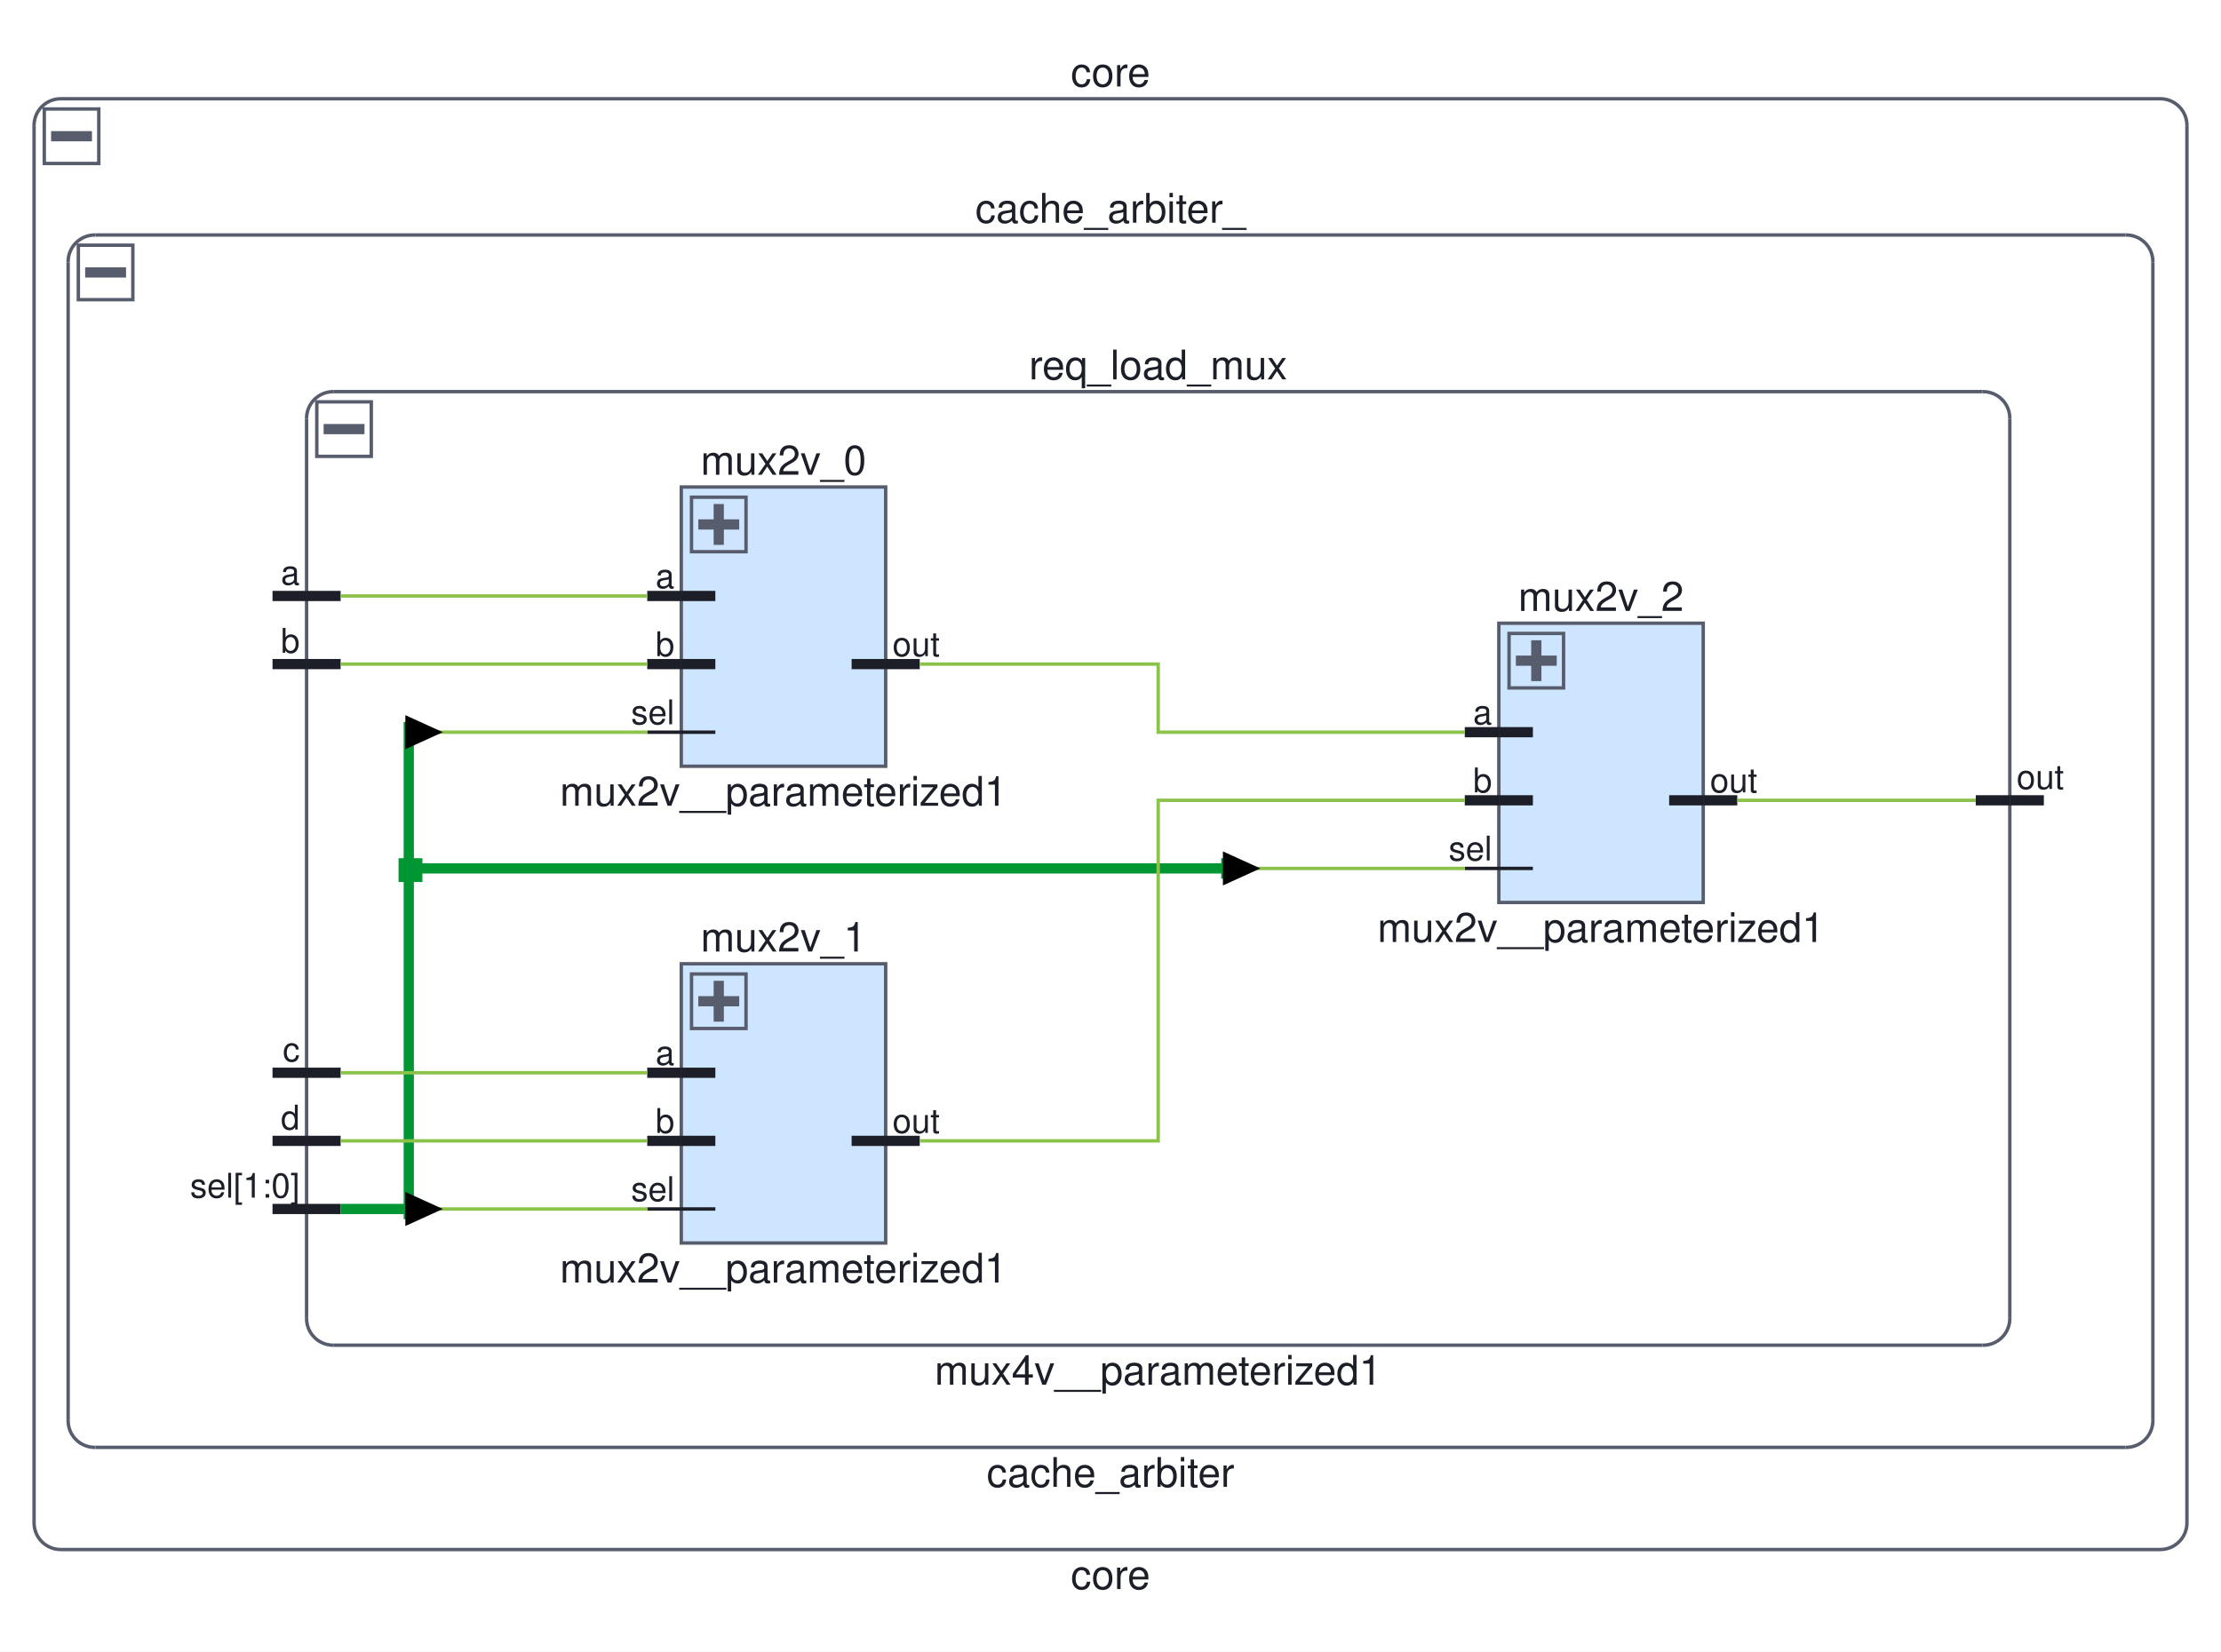
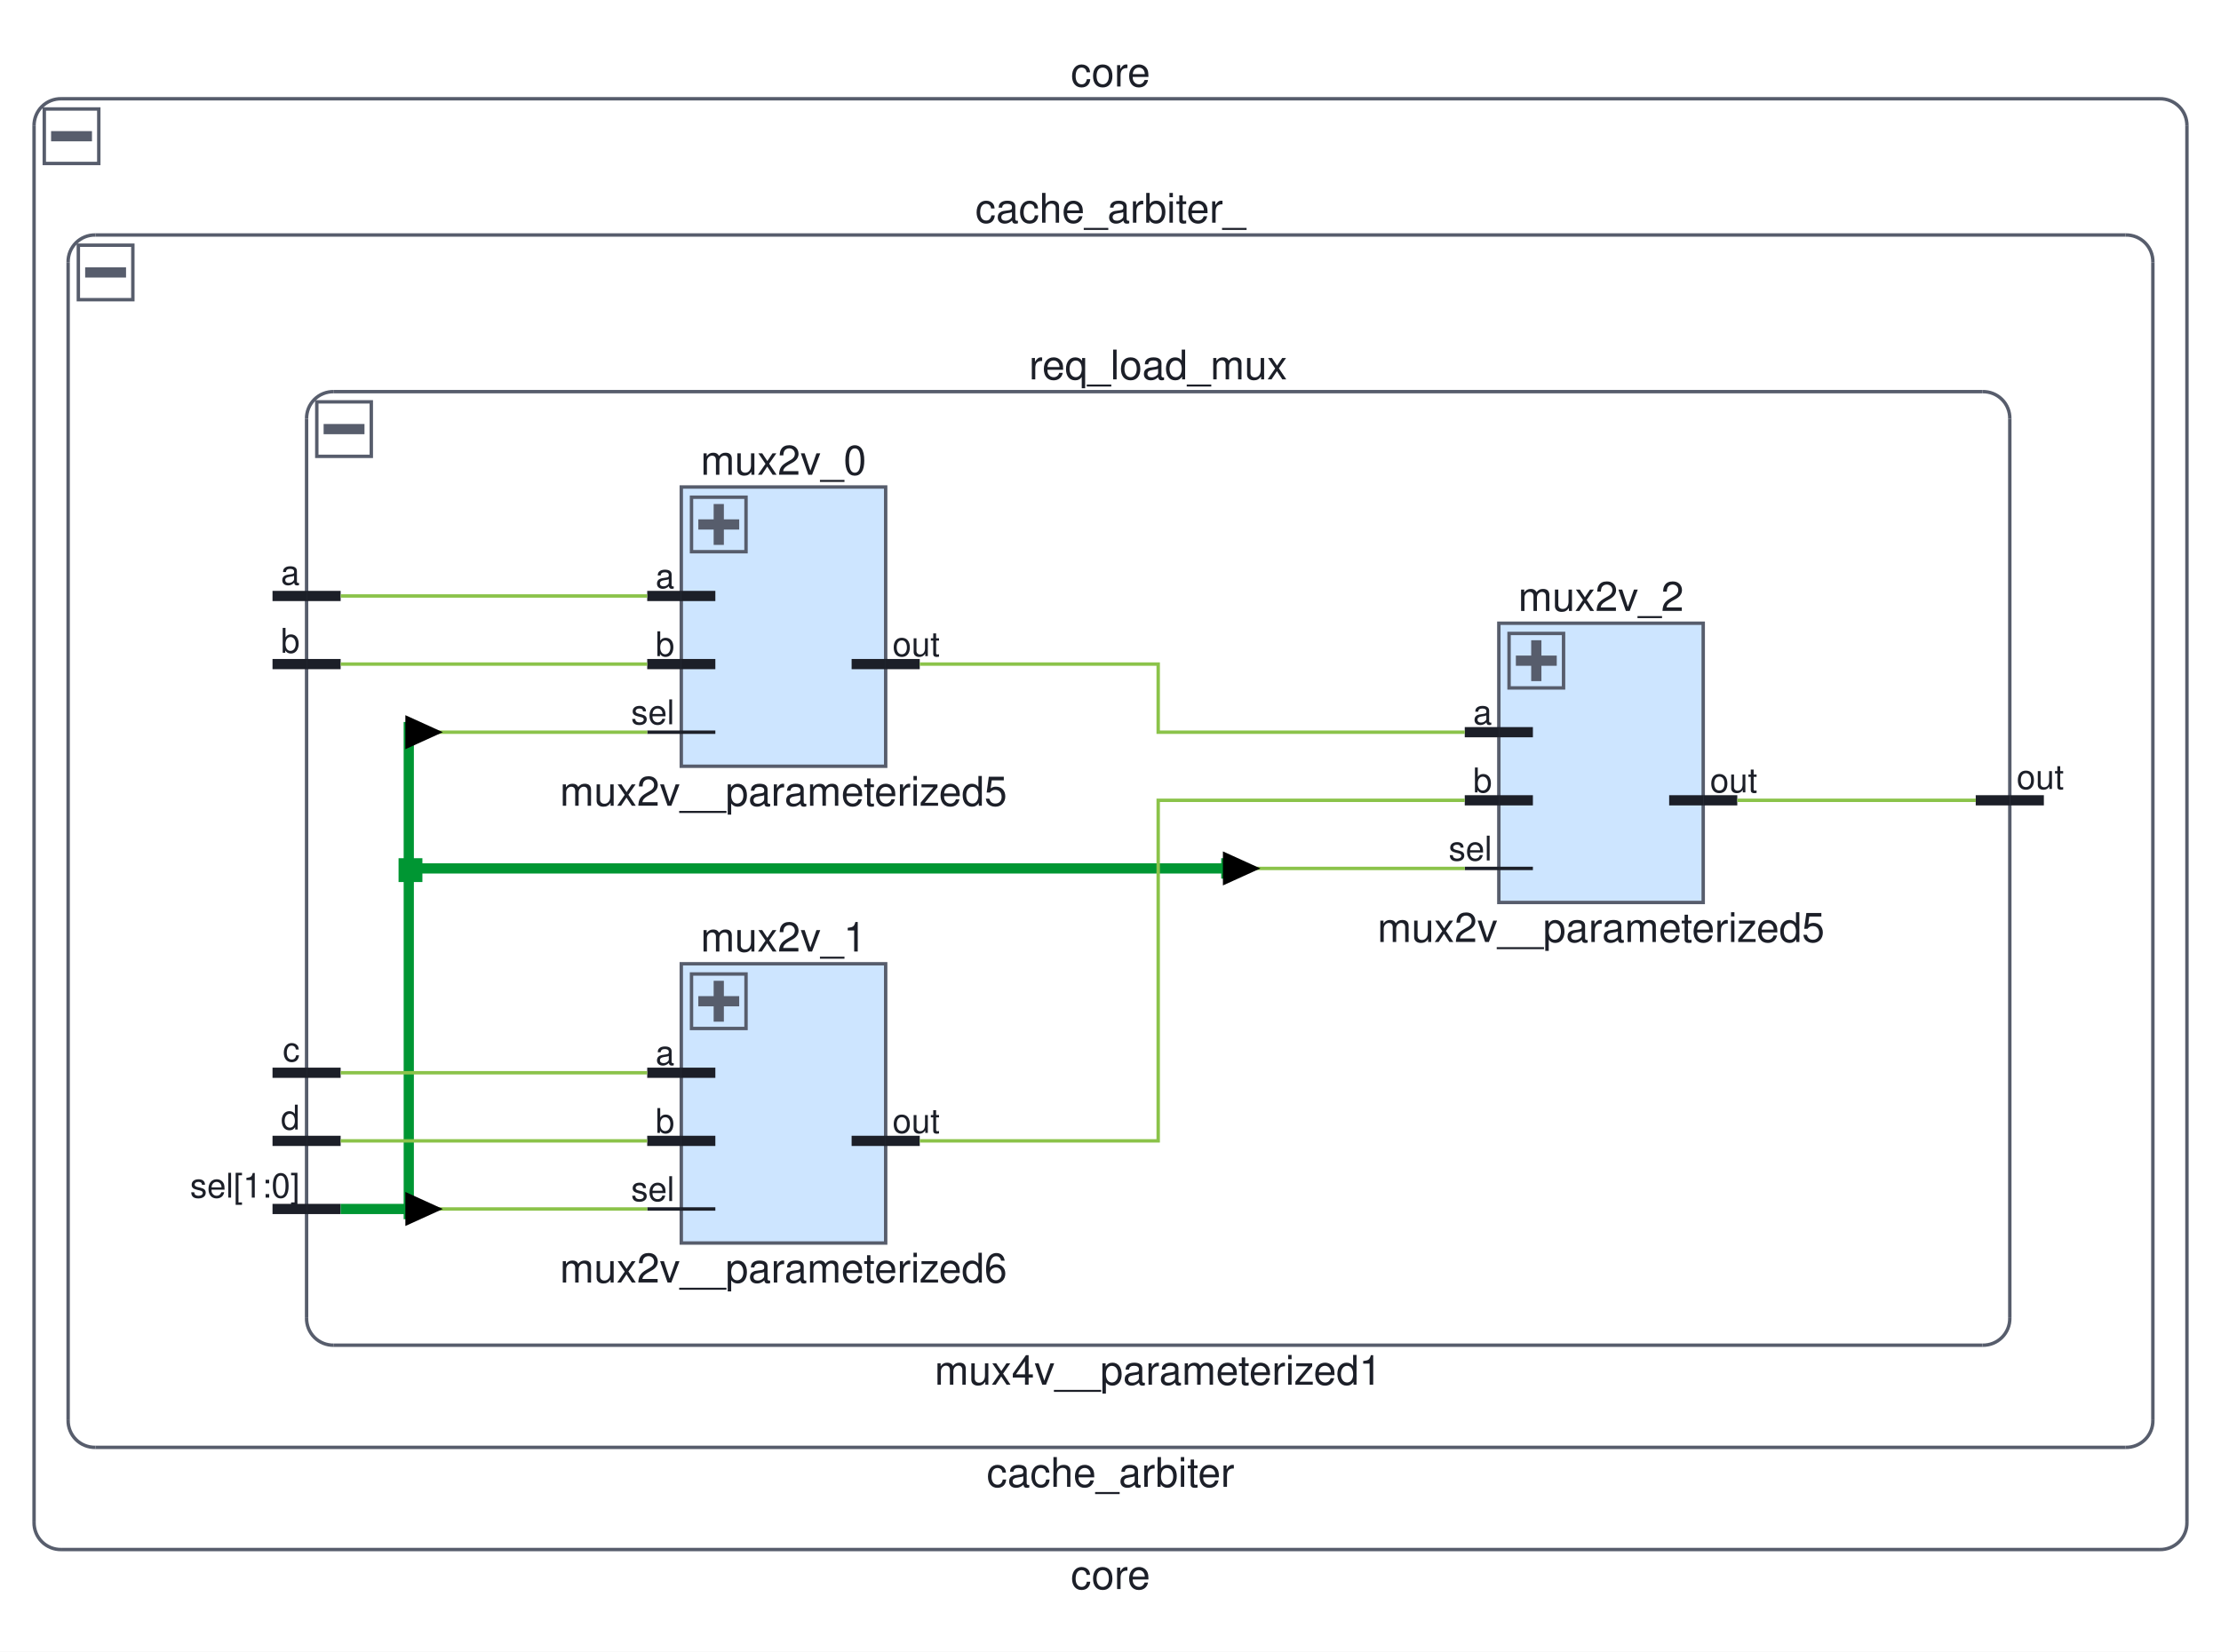
<svg xmlns="http://www.w3.org/2000/svg" viewBox="0 0 652 485" preserveAspectRatio="xMidYMid meet" version="1.1" baseProfile="full" xml:space="preserve">
  <clipPath id="clippingbbox">
    <rect x="0" y="0" width="652" height="485" />
  </clipPath>
  <g stroke="#8bc34a" stroke-width="1" stroke-linecap="butt" stroke-linejoin="miter" stroke-miterlimit="4" stroke-dasharray="none" stroke-dashoffset="0" fill="none" font-family="Helvetica" font-style="normal" font-size="12" writing-mode="lr-tb" cursor="crosshair" clip-path="url(#clippingbbox)">
    <path d="M0 0h652v486h-652z" stroke="none" fill="white" />
    <path d="M18 29h616l3 1l3 1l1 3l1 3v410l-1 3l-1 3l-3 1l-3 1h-616l-3 -1l-3 -1l-1 -3l-1 -3v-410l1 -3l1 -3l3 -1z" stroke="none" fill="white" />
    <g stroke="#575d6c">
      <path d="M18 29h616" />
      <path d="M634,29 A7.835,7.835 1.613 0,1 642,37" />
      <path d="M642 37v410" />
      <path d="M642,447 A7.835,7.835 1.613 0,1 634,455" />
      <path d="M634 455h-616" />
      <path d="M18,455 A7.835,7.835 1.613 0,1 10,447" />
      <path d="M10 447v-410" />
      <path d="M10,37 A7.835,7.835 1.613 0,1 18,29" />
      <text x="326" y="27" fill="#1c1f28" stroke-width="0" text-anchor="middle" dy="-1.6">core</text>
    </g>
    <g stroke="#575d6c" stroke-width="3">
      <path d="M15 40h12" />
    </g>
    <g stroke="#575d6c">
      <path d="M13 32h16v16h-16z" />
      <text x="326" y="457" fill="#1c1f28" stroke-width="0" text-anchor="middle" dy="9.6">core</text>
      <path d="M28 69h596l3 1l3 1l1 3l1 3v340l-1 3l-1 3l-3 1l-3 1h-596l-3 -1l-3 -1l-1 -3l-1 -3v-340l1 -3l1 -3l3 -1z" stroke="none" fill="white" />
      <path d="M28 69h596" />
      <path d="M624,69 A7.835,7.835 1.613 0,1 632,77" />
      <path d="M632 77v340" />
      <path d="M632,417 A7.835,7.835 1.613 0,1 624,425" />
      <path d="M624 425h-596" />
      <path d="M28,425 A7.835,7.835 1.613 0,1 20,417" />
      <path d="M20 417v-340" />
      <path d="M20,77 A7.835,7.835 1.613 0,1 28,69" />
      <text x="326" y="67" fill="#1c1f28" stroke-width="0" text-anchor="middle" dy="-1.6">cache_arbiter_</text>
    </g>
    <g stroke="#575d6c" stroke-width="3">
      <path d="M25 80h12" />
    </g>
    <g stroke="#575d6c">
      <path d="M23 72h16v16h-16z" />
      <text x="326" y="427" fill="#1c1f28" stroke-width="0" text-anchor="middle" dy="9.6">cache_arbiter</text>
      <path d="M98 115h484l3 1l3 1l1 3l1 3v264l-1 3l-1 3l-3 1l-3 1h-484l-3 -1l-3 -1l-1 -3l-1 -3v-264l1 -3l1 -3l3 -1z" stroke="none" fill="white" />
      <path d="M98 115h484" />
      <path d="M582,115 A7.835,7.835 1.613 0,1 590,123" />
      <path d="M590 123v264" />
      <path d="M590,387 A7.835,7.835 1.613 0,1 582,395" />
      <path d="M582 395h-484" />
      <path d="M98,395 A7.835,7.835 1.613 0,1 90,387" />
      <path d="M90 387v-264" />
      <path d="M90,123 A7.835,7.835 1.613 0,1 98,115" />
    </g>
    <g stroke="#575d6c" stroke-width="3">
      <path d="M95 126h12" />
    </g>
    <g stroke="#575d6c">
      <path d="M93 118h16v16h-16z" />
      <text x="340" y="113" fill="#1c1f28" stroke-width="0" text-anchor="middle" dy="-1.6">req_load_mux</text>
      <text x="340" y="397" fill="#1c1f28" stroke-width="0" text-anchor="middle" dy="9.6">mux4v__parameterized1</text>
    </g>
    <g stroke="#1c1f28" stroke-width="3">
      <path d="M80 175h10" />
      <text x="88" y="173" fill="#1c1f28" stroke-width="0" font-size="10" text-anchor="end" dy="-1.333">a</text>
      <path d="M80 195h10" />
      <text x="88" y="193" fill="#1c1f28" stroke-width="0" font-size="10" text-anchor="end" dy="-1.333">b</text>
      <path d="M80 315h10" />
      <text x="88" y="313" fill="#1c1f28" stroke-width="0" font-size="10" text-anchor="end" dy="-1.333">c</text>
      <path d="M80 335h10" />
      <text x="88" y="333" fill="#1c1f28" stroke-width="0" font-size="10" text-anchor="end" dy="-1.333">d</text>
      <path d="M600 235h-10" />
      <text x="592" y="233" fill="#1c1f28" stroke-width="0" font-size="10" dy="-1.333">out</text>
      <path d="M80 355h10" />
      <text x="88" y="353" fill="#1c1f28" stroke-width="0" font-size="10" text-anchor="end" dy="-1.333">sel[1:0]</text>
      <path d="M100 175h-10" />
      <path d="M100 195h-10" />
      <path d="M100 315h-10" />
      <path d="M100 335h-10" />
      <path d="M580 235h10" />
      <path d="M100 355h-10" />
      <path d="M200 143h60v82h-60z" stroke="none" fill="#cde5ff" />
    </g>
    <g stroke="#575d6c">
      <path d="M200 143h60v82h-60z" />
    </g>
    <g stroke="#575d6c" stroke-width="3">
      <path d="M211 148v12" />
      <path d="M205 154h12" />
    </g>
    <g stroke="#575d6c">
      <path d="M203 146h16v16h-16z" />
      <text x="230" y="141" fill="#1c1f28" stroke-width="0" text-anchor="middle" dy="-1.6">mux2v_0</text>
-       <text x="230" y="227" fill="#1c1f28" stroke-width="0" text-anchor="middle" dy="9.6">mux2v__parameterized1</text>
+       <text x="230" y="227" fill="#1c1f28" stroke-width="0" text-anchor="middle" dy="9.6">mux2v__parameterized5</text>
    </g>
    <g stroke="#1c1f28">
      <path d="M190 215h10" />
      <text x="198" y="214" fill="#1c1f28" stroke-width="0" font-size="10" text-anchor="end" dy="-1.333">sel</text>
    </g>
    <g stroke="#1c1f28" stroke-width="3">
      <path d="M190 175h10" />
      <text x="198" y="174" fill="#1c1f28" stroke-width="0" font-size="10" text-anchor="end" dy="-1.333">a</text>
      <path d="M190 195h10" />
      <text x="198" y="194" fill="#1c1f28" stroke-width="0" font-size="10" text-anchor="end" dy="-1.333">b</text>
      <path d="M270 195h-10" />
      <text x="262" y="194" fill="#1c1f28" stroke-width="0" font-size="10" dy="-1.333">out</text>
    </g>
    <g stroke="#1c1f28">
      <path d="M210 215h-10" />
    </g>
    <g stroke="#1c1f28" stroke-width="3">
      <path d="M210 175h-10" />
      <path d="M210 195h-10" />
      <path d="M250 195h10" />
      <path d="M200 283h60v82h-60z" stroke="none" fill="#cde5ff" />
    </g>
    <g stroke="#575d6c">
      <path d="M200 283h60v82h-60z" />
    </g>
    <g stroke="#575d6c" stroke-width="3">
      <path d="M211 288v12" />
      <path d="M205 294h12" />
    </g>
    <g stroke="#575d6c">
      <path d="M203 286h16v16h-16z" />
      <text x="230" y="281" fill="#1c1f28" stroke-width="0" text-anchor="middle" dy="-1.6">mux2v_1</text>
-       <text x="230" y="367" fill="#1c1f28" stroke-width="0" text-anchor="middle" dy="9.6">mux2v__parameterized1</text>
+       <text x="230" y="367" fill="#1c1f28" stroke-width="0" text-anchor="middle" dy="9.6">mux2v__parameterized6</text>
    </g>
    <g stroke="#1c1f28">
      <path d="M190 355h10" />
      <text x="198" y="354" fill="#1c1f28" stroke-width="0" font-size="10" text-anchor="end" dy="-1.333">sel</text>
    </g>
    <g stroke="#1c1f28" stroke-width="3">
      <path d="M190 315h10" />
      <text x="198" y="314" fill="#1c1f28" stroke-width="0" font-size="10" text-anchor="end" dy="-1.333">a</text>
      <path d="M190 335h10" />
      <text x="198" y="334" fill="#1c1f28" stroke-width="0" font-size="10" text-anchor="end" dy="-1.333">b</text>
      <path d="M270 335h-10" />
      <text x="262" y="334" fill="#1c1f28" stroke-width="0" font-size="10" dy="-1.333">out</text>
    </g>
    <g stroke="#1c1f28">
      <path d="M210 355h-10" />
    </g>
    <g stroke="#1c1f28" stroke-width="3">
      <path d="M210 315h-10" />
      <path d="M210 335h-10" />
      <path d="M250 335h10" />
      <path d="M440 183h60v82h-60z" stroke="none" fill="#cde5ff" />
    </g>
    <g stroke="#575d6c">
      <path d="M440 183h60v82h-60z" />
    </g>
    <g stroke="#575d6c" stroke-width="3">
      <path d="M451 188v12" />
      <path d="M445 194h12" />
    </g>
    <g stroke="#575d6c">
      <path d="M443 186h16v16h-16z" />
      <text x="470" y="181" fill="#1c1f28" stroke-width="0" text-anchor="middle" dy="-1.6">mux2v_2</text>
-       <text x="470" y="267" fill="#1c1f28" stroke-width="0" text-anchor="middle" dy="9.6">mux2v__parameterized1</text>
+       <text x="470" y="267" fill="#1c1f28" stroke-width="0" text-anchor="middle" dy="9.6">mux2v__parameterized5</text>
    </g>
    <g stroke="#1c1f28">
      <path d="M430 255h10" />
      <text x="438" y="254" fill="#1c1f28" stroke-width="0" font-size="10" text-anchor="end" dy="-1.333">sel</text>
    </g>
    <g stroke="#1c1f28" stroke-width="3">
      <path d="M430 215h10" />
      <text x="438" y="214" fill="#1c1f28" stroke-width="0" font-size="10" text-anchor="end" dy="-1.333">a</text>
      <path d="M430 235h10" />
      <text x="438" y="234" fill="#1c1f28" stroke-width="0" font-size="10" text-anchor="end" dy="-1.333">b</text>
      <path d="M510 235h-10" />
      <text x="502" y="234" fill="#1c1f28" stroke-width="0" font-size="10" dy="-1.333">out</text>
    </g>
    <g stroke="#1c1f28">
      <path d="M450 255h-10" />
    </g>
    <g stroke="#1c1f28" stroke-width="3">
      <path d="M450 215h-10" />
      <path d="M450 235h-10" />
      <path d="M490 235h10" />
    </g>
    <g stroke="#009633" stroke-width="3">
      <path d="M120 212v146" />
      <path d="M120 255h240" />
      <path d="M100 355h20" />
      <path d="M117 252h7v7h-7z" stroke="none" fill="#009633" />
      <path d="M360 252v6" />
    </g>
    <g>
      <path d="M120 215h70" />
      <path d="M360 255h70" />
      <path d="M120 355h70" />
    </g>
    <g stroke="black" stroke-width="3">
      <path d="M359 250v10l11 -5" stroke="none" fill="black" />
      <path d="M119 210v10l11 -5" stroke="none" fill="black" />
      <path d="M119 350v10l11 -5" stroke="none" fill="black" />
    </g>
    <g>
      <path d="M100 175h90" />
      <path d="M100 195h90" />
      <path d="M100 315h90" />
      <path d="M100 335h90" />
      <path d="M510 235h70" />
      <path d="M270 195h70v20h90" />
      <path d="M270 335h70v-100h90" />
    </g>
  </g>
</svg>
